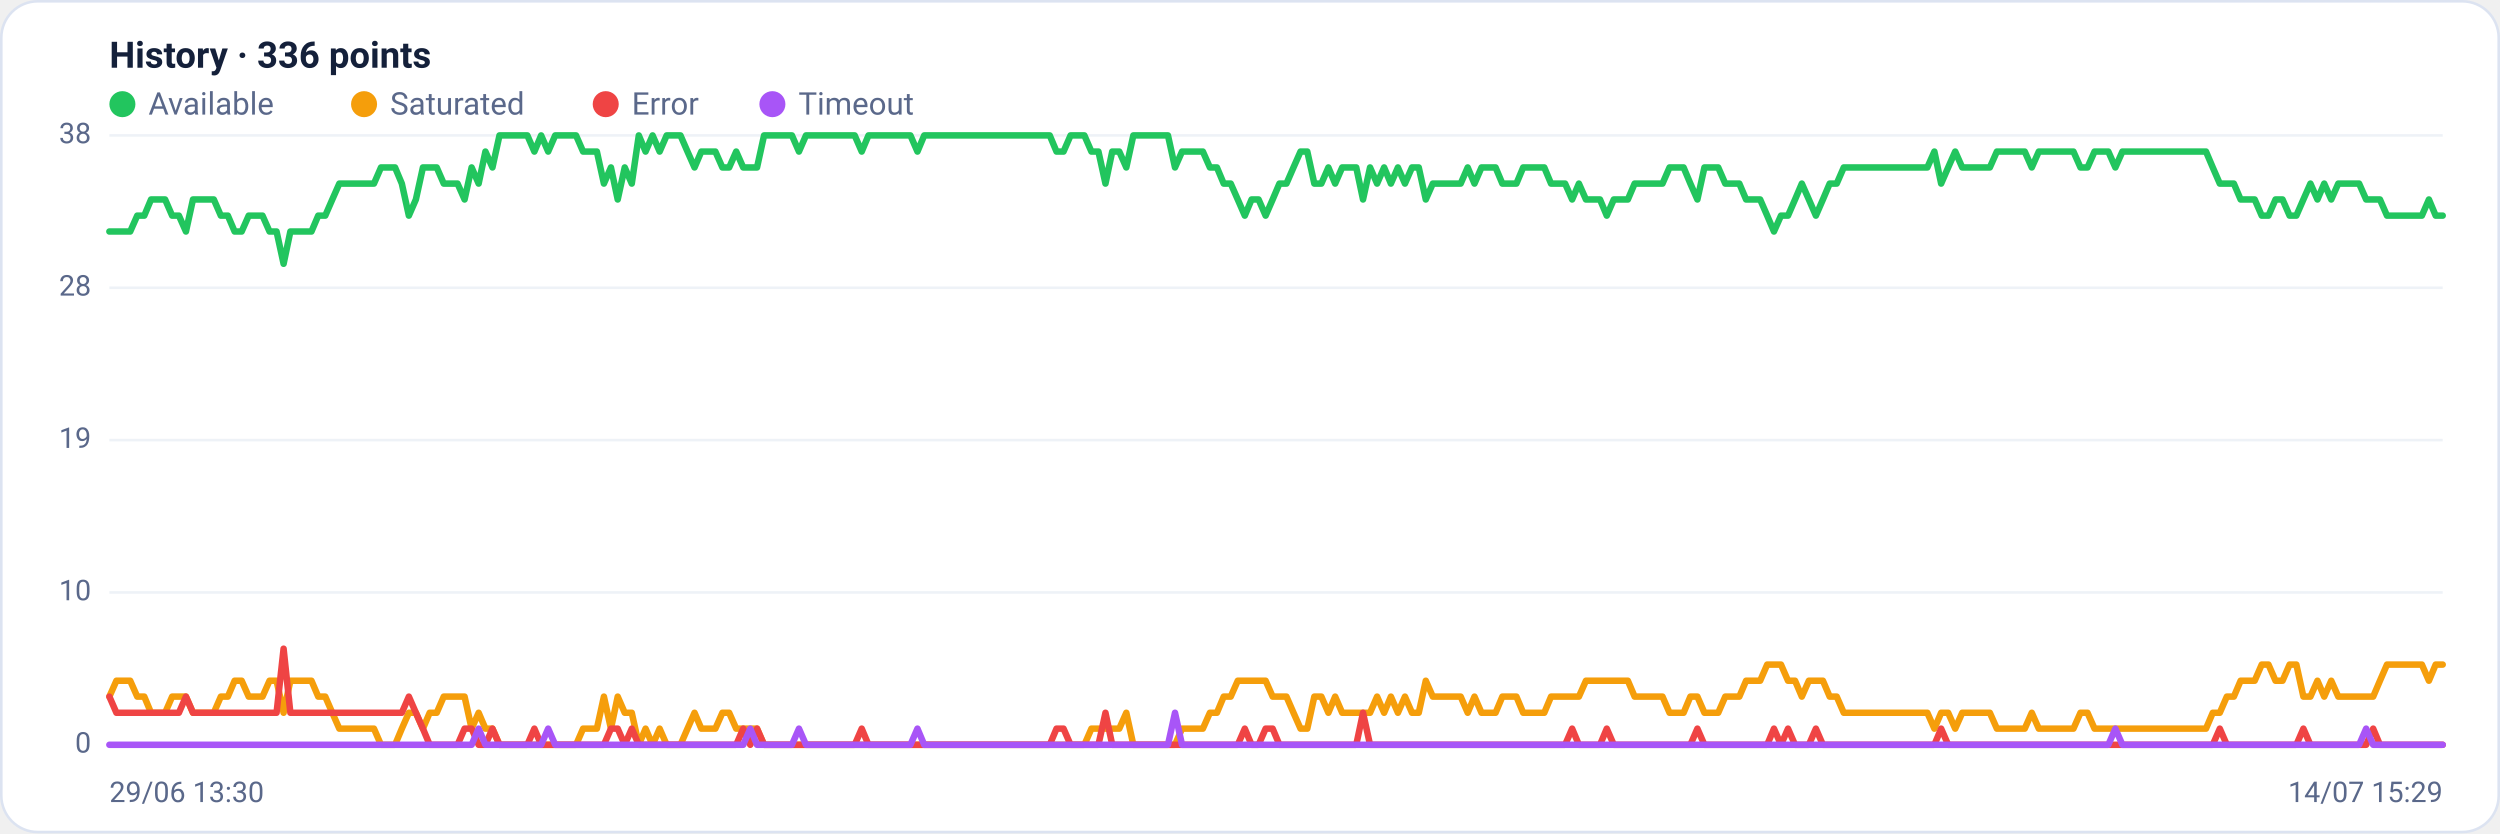
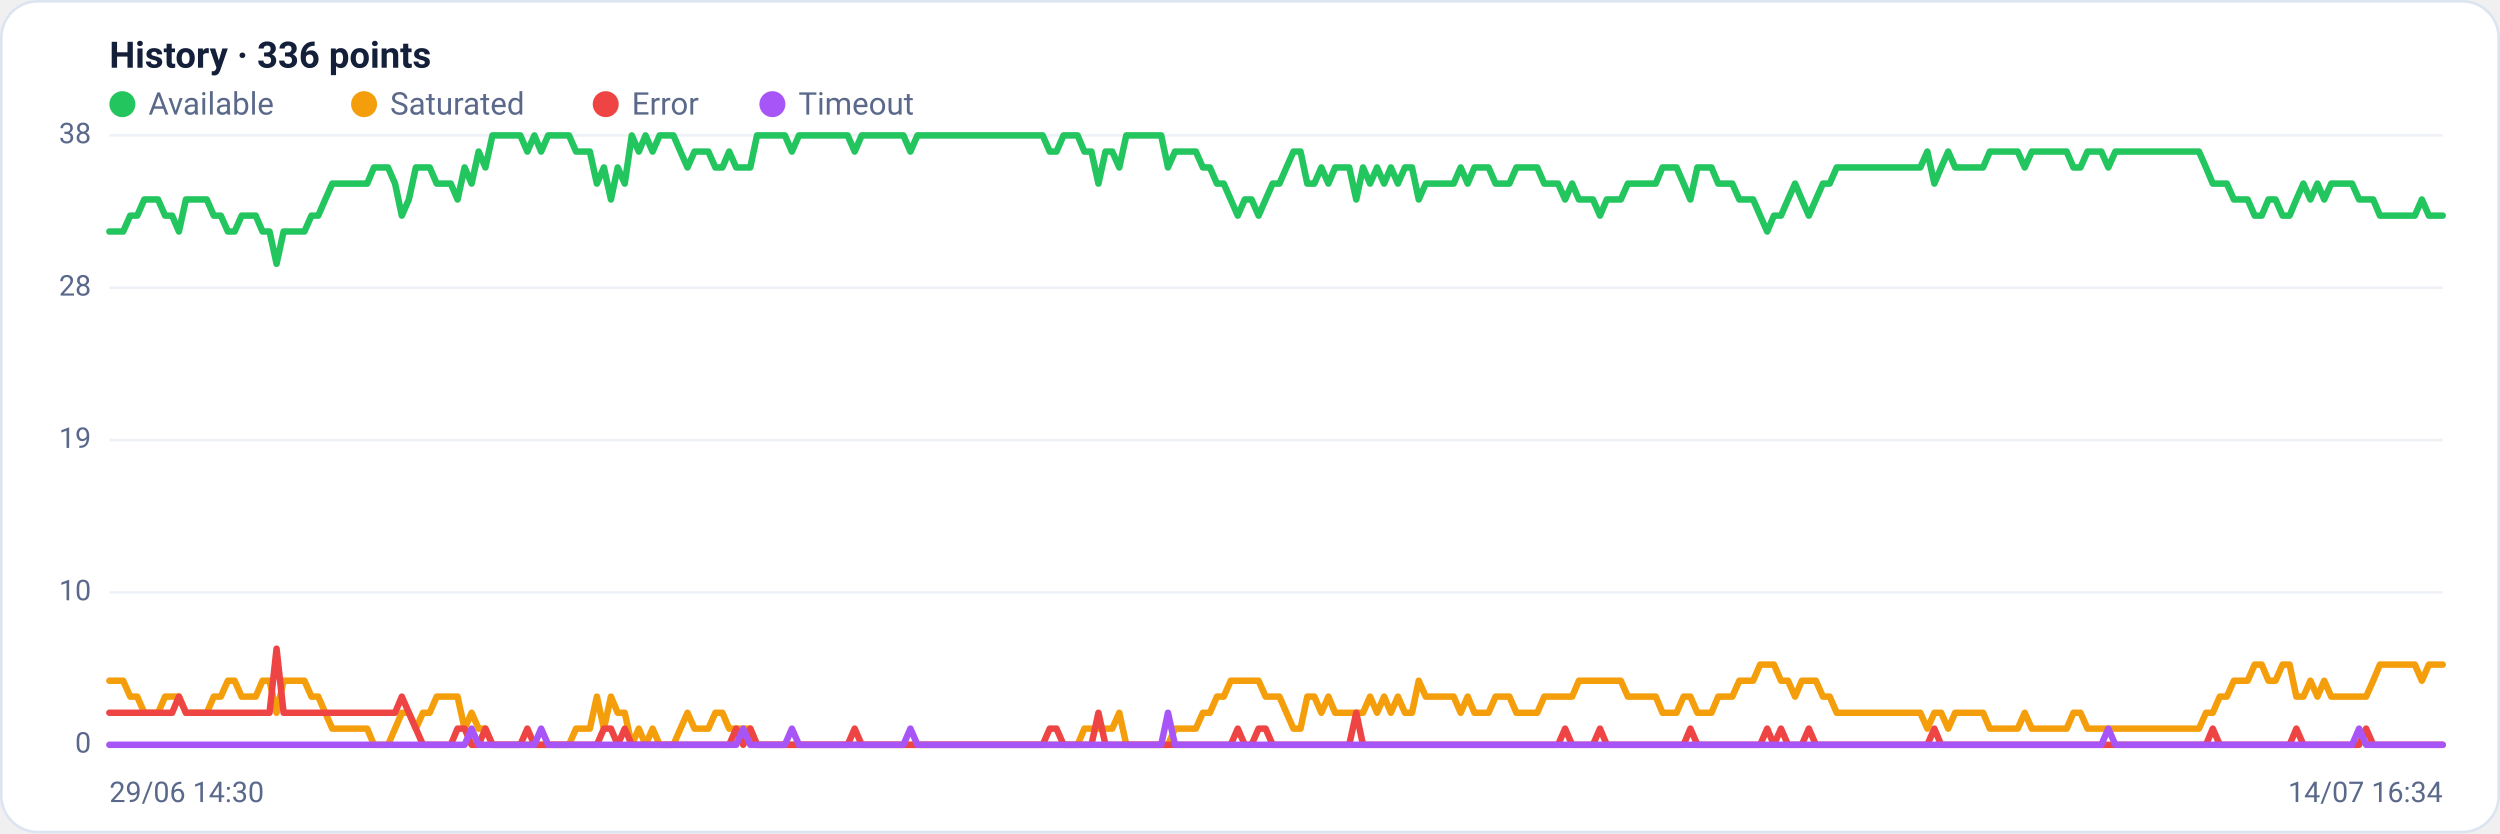
<svg xmlns="http://www.w3.org/2000/svg" viewBox="0 0 960 320" width="960" height="320" font-family="Segoe UI, system-ui, -apple-system, Roboto, Helvetica, Arial, sans-serif" role="img" aria-label="Availability history per region">
  <rect x="0.5" y="0.5" width="959" height="319" rx="14" fill="#ffffff" stroke="#dce3f1" />
  <text x="42" y="26" font-size="14" font-weight="600" fill="#14203a">History · 336 points</text>
  <circle cx="47" cy="40" r="5" fill="#22c55e" />
  <text x="57" y="44" font-size="12" fill="#5a688a">Available</text>
  <circle cx="139.8" cy="40" r="5" fill="#f59e0b" />
  <text x="149.8" y="44" font-size="12" fill="#5a688a">Saturated</text>
  <circle cx="232.6" cy="40" r="5" fill="#ef4444" />
  <text x="242.6" y="44" font-size="12" fill="#5a688a">Error</text>
  <circle cx="296.6" cy="40" r="5" fill="#a855f7" />
  <text x="306.6" y="44" font-size="12" fill="#5a688a">Timeout</text>
  <line x1="42" y1="286.0" x2="938" y2="286.0" stroke="#eef2f7" stroke-width="1" />
  <text x="35" y="289.0" text-anchor="end" font-size="11" fill="#5a688a">0</text>
  <line x1="42" y1="227.5" x2="938" y2="227.5" stroke="#eef2f7" stroke-width="1" />
  <text x="35" y="230.5" text-anchor="end" font-size="11" fill="#5a688a">10</text>
  <line x1="42" y1="169.0" x2="938" y2="169.0" stroke="#eef2f7" stroke-width="1" />
  <text x="35" y="172.0" text-anchor="end" font-size="11" fill="#5a688a">19</text>
  <line x1="42" y1="110.5" x2="938" y2="110.5" stroke="#eef2f7" stroke-width="1" />
  <text x="35" y="113.5" text-anchor="end" font-size="11" fill="#5a688a">28</text>
  <line x1="42" y1="52.0" x2="938" y2="52.0" stroke="#eef2f7" stroke-width="1" />
  <text x="35" y="55.0" text-anchor="end" font-size="11" fill="#5a688a">38</text>
-   <polyline fill="none" stroke="#22c55e" stroke-width="2.5" stroke-linejoin="round" stroke-linecap="round" points="42.0,88.9 44.7,88.9 47.3,88.9 50.0,88.9 52.7,82.8 55.4,82.8 58.0,76.6 60.7,76.6 63.4,76.6 66.1,82.8 68.7,82.8 71.4,88.9 74.1,76.6 76.8,76.6 79.4,76.6 82.1,76.6 84.8,82.8 87.5,82.8 90.1,88.9 92.8,88.9 95.5,82.8 98.2,82.8 100.8,82.8 103.5,88.9 106.2,88.9 108.9,101.3 111.5,88.9 114.2,88.9 116.9,88.9 119.6,88.9 122.2,82.8 124.9,82.8 127.6,76.6 130.3,70.5 132.9,70.5 135.6,70.5 138.3,70.5 141.0,70.5 143.6,70.5 146.3,64.3 149.0,64.3 151.7,64.3 154.3,70.5 157.0,82.8 159.7,76.6 162.4,64.3 165.0,64.3 167.7,64.3 170.4,70.5 173.1,70.5 175.7,70.5 178.4,76.6 181.1,64.3 183.8,70.5 186.4,58.2 189.1,64.3 191.8,52.0 194.5,52.0 197.1,52.0 199.8,52.0 202.5,52.0 205.2,58.2 207.8,52.0 210.5,58.2 213.2,52.0 215.9,52.0 218.5,52.0 221.2,52.0 223.9,58.2 226.5,58.2 229.2,58.2 231.9,70.5 234.6,64.3 237.2,76.6 239.9,64.3 242.6,70.5 245.3,52.0 247.9,58.2 250.6,52.0 253.3,58.2 256.0,52.0 258.6,52.0 261.3,52.0 264.0,58.2 266.7,64.3 269.3,58.2 272.0,58.2 274.7,58.2 277.4,64.3 280.0,64.3 282.7,58.2 285.4,64.3 288.1,64.3 290.7,64.3 293.4,52.0 296.1,52.0 298.8,52.0 301.4,52.0 304.1,52.0 306.8,58.2 309.5,52.0 312.1,52.0 314.8,52.0 317.5,52.0 320.2,52.0 322.8,52.0 325.5,52.0 328.2,52.0 330.9,58.2 333.5,52.0 336.2,52.0 338.9,52.0 341.6,52.0 344.2,52.0 346.9,52.0 349.6,52.0 352.3,58.2 354.9,52.0 357.6,52.0 360.3,52.0 363.0,52.0 365.6,52.0 368.3,52.0 371.0,52.0 373.7,52.0 376.3,52.0 379.0,52.0 381.7,52.0 384.4,52.0 387.0,52.0 389.7,52.0 392.4,52.0 395.1,52.0 397.7,52.0 400.4,52.0 403.1,52.0 405.7,58.2 408.4,58.2 411.1,52.0 413.8,52.0 416.4,52.0 419.1,58.2 421.8,58.2 424.5,70.5 427.1,58.2 429.8,58.2 432.5,64.3 435.2,52.0 437.8,52.0 440.5,52.0 443.2,52.0 445.9,52.0 448.5,52.0 451.2,64.3 453.9,58.2 456.6,58.2 459.2,58.2 461.9,58.2 464.6,64.3 467.3,64.3 469.9,70.5 472.6,70.5 475.3,76.6 478.0,82.8 480.6,76.6 483.3,76.6 486.0,82.8 488.7,76.6 491.3,70.5 494.0,70.5 496.7,64.3 499.4,58.2 502.0,58.2 504.7,70.5 507.4,70.5 510.1,64.3 512.7,70.5 515.4,64.3 518.1,64.3 520.8,64.3 523.4,76.6 526.1,64.3 528.8,70.5 531.5,64.3 534.1,70.5 536.8,64.3 539.5,70.5 542.2,64.3 544.8,64.3 547.5,76.6 550.2,70.5 552.9,70.5 555.5,70.5 558.2,70.5 560.9,70.5 563.6,64.3 566.2,70.5 568.9,64.3 571.6,64.3 574.3,64.3 576.9,70.5 579.6,70.5 582.3,70.5 584.9,64.3 587.6,64.3 590.3,64.3 593.0,64.3 595.6,70.5 598.3,70.5 601.0,70.5 603.7,76.6 606.3,70.5 609.0,76.6 611.7,76.6 614.4,76.6 617.0,82.8 619.7,76.6 622.4,76.6 625.1,76.6 627.7,70.5 630.4,70.5 633.1,70.5 635.8,70.5 638.4,70.5 641.1,64.3 643.8,64.3 646.5,64.3 649.1,70.5 651.8,76.6 654.5,64.3 657.2,64.3 659.8,64.3 662.5,70.5 665.2,70.5 667.9,70.5 670.5,76.6 673.2,76.6 675.9,76.6 678.6,82.8 681.2,88.9 683.9,82.8 686.6,82.8 689.3,76.6 691.9,70.5 694.6,76.6 697.3,82.8 700.0,76.6 702.6,70.5 705.3,70.5 708.0,64.3 710.7,64.3 713.3,64.3 716.0,64.3 718.7,64.3 721.4,64.3 724.0,64.3 726.7,64.3 729.4,64.3 732.1,64.3 734.7,64.3 737.4,64.3 740.1,64.3 742.8,58.2 745.4,70.5 748.1,64.3 750.8,58.2 753.5,64.3 756.1,64.3 758.8,64.3 761.5,64.3 764.1,64.3 766.8,58.2 769.5,58.2 772.2,58.2 774.8,58.2 777.5,58.2 780.2,64.3 782.9,58.2 785.5,58.2 788.2,58.2 790.9,58.2 793.6,58.2 796.2,58.2 798.9,64.3 801.6,64.3 804.3,58.2 806.9,58.2 809.6,58.2 812.3,64.3 815.0,58.2 817.6,58.2 820.3,58.2 823.0,58.2 825.7,58.2 828.3,58.2 831.0,58.2 833.7,58.2 836.4,58.2 839.0,58.2 841.7,58.2 844.4,58.2 847.1,58.2 849.7,64.3 852.4,70.5 855.1,70.5 857.8,70.5 860.4,76.6 863.1,76.6 865.8,76.6 868.5,82.8 871.1,82.8 873.8,76.6 876.5,76.6 879.2,82.8 881.8,82.8 884.5,76.6 887.2,70.5 889.9,76.6 892.5,70.5 895.2,76.6 897.9,70.5 900.6,70.5 903.2,70.5 905.9,70.5 908.6,76.6 911.3,76.6 913.9,76.6 916.6,82.8 919.3,82.8 922.0,82.8 924.6,82.8 927.3,82.8 930.0,82.8 932.7,76.6 935.3,82.8 938.0,82.8" />
-   <polyline fill="none" stroke="#f59e0b" stroke-width="2.5" stroke-linejoin="round" stroke-linecap="round" points="42.0,267.5 44.7,261.4 47.3,261.4 50.0,261.4 52.7,267.5 55.4,267.5 58.0,273.7 60.7,273.7 63.4,273.7 66.1,267.5 68.7,267.5 71.4,267.5 74.1,273.7 76.8,273.7 79.4,273.7 82.1,273.7 84.8,267.5 87.5,267.5 90.1,261.4 92.8,261.4 95.5,267.5 98.2,267.5 100.8,267.5 103.5,261.4 106.2,261.4 108.9,273.7 111.5,261.4 114.2,261.4 116.9,261.4 119.6,261.4 122.2,267.5 124.9,267.5 127.6,273.7 130.3,279.8 132.9,279.8 135.6,279.8 138.3,279.8 141.0,279.8 143.6,279.8 146.3,286.0 149.0,286.0 151.7,286.0 154.3,279.8 157.0,273.7 159.7,273.7 162.4,279.8 165.0,273.7 167.7,273.7 170.4,267.5 173.1,267.5 175.7,267.5 178.4,267.5 181.1,279.8 183.8,273.7 186.4,279.8 189.1,279.8 191.8,286.0 194.5,286.0 197.1,286.0 199.8,286.0 202.5,286.0 205.2,286.0 207.8,286.0 210.5,286.0 213.2,286.0 215.9,286.0 218.5,286.0 221.2,286.0 223.9,279.8 226.5,279.8 229.2,279.8 231.9,267.5 234.6,279.8 237.2,267.5 239.9,273.7 242.6,273.7 245.3,286.0 247.9,279.8 250.6,286.0 253.3,279.8 256.0,286.0 258.6,286.0 261.3,286.0 264.0,279.8 266.7,273.7 269.3,279.8 272.0,279.8 274.7,279.8 277.4,273.7 280.0,273.7 282.7,279.8 285.4,279.8 288.1,279.8 290.7,279.8 293.4,286.0 296.1,286.0 298.8,286.0 301.4,286.0 304.1,286.0 306.8,286.0 309.5,286.0 312.1,286.0 314.8,286.0 317.5,286.0 320.2,286.0 322.8,286.0 325.5,286.0 328.2,286.0 330.9,286.0 333.5,286.0 336.2,286.0 338.9,286.0 341.6,286.0 344.2,286.0 346.9,286.0 349.6,286.0 352.3,286.0 354.9,286.0 357.6,286.0 360.3,286.0 363.0,286.0 365.6,286.0 368.3,286.0 371.0,286.0 373.7,286.0 376.3,286.0 379.0,286.0 381.7,286.0 384.4,286.0 387.0,286.0 389.7,286.0 392.4,286.0 395.1,286.0 397.7,286.0 400.4,286.0 403.1,286.0 405.7,286.0 408.4,286.0 411.1,286.0 413.8,286.0 416.4,286.0 419.1,279.8 421.8,279.8 424.5,279.8 427.1,279.8 429.8,279.8 432.5,273.7 435.2,286.0 437.8,286.0 440.5,286.0 443.2,286.0 445.9,286.0 448.5,286.0 451.2,286.0 453.9,279.8 456.6,279.8 459.2,279.8 461.9,279.8 464.6,273.7 467.3,273.7 469.9,267.5 472.6,267.5 475.3,261.4 478.0,261.4 480.6,261.4 483.3,261.4 486.0,261.4 488.7,267.5 491.3,267.5 494.0,267.5 496.7,273.7 499.4,279.8 502.0,279.8 504.7,267.5 507.4,267.5 510.1,273.7 512.7,267.5 515.4,273.7 518.1,273.7 520.8,273.7 523.4,273.7 526.1,273.7 528.8,267.5 531.5,273.7 534.1,267.5 536.8,273.7 539.5,267.5 542.2,273.7 544.8,273.7 547.5,261.4 550.2,267.5 552.9,267.5 555.5,267.5 558.2,267.5 560.9,267.5 563.6,273.7 566.2,267.5 568.9,273.7 571.6,273.7 574.3,273.7 576.9,267.5 579.6,267.5 582.3,267.5 584.9,273.7 587.6,273.7 590.3,273.7 593.0,273.7 595.6,267.5 598.3,267.5 601.0,267.5 603.7,267.5 606.3,267.5 609.0,261.4 611.7,261.4 614.4,261.4 617.0,261.4 619.7,261.4 622.4,261.4 625.1,261.4 627.7,267.5 630.4,267.5 633.1,267.5 635.8,267.5 638.4,267.5 641.1,273.7 643.8,273.7 646.5,273.7 649.1,267.5 651.8,267.5 654.5,273.7 657.2,273.7 659.8,273.7 662.5,267.5 665.2,267.5 667.9,267.5 670.5,261.4 673.2,261.4 675.9,261.4 678.6,255.2 681.2,255.2 683.9,255.2 686.6,261.4 689.3,261.4 691.9,267.5 694.6,261.4 697.3,261.4 700.0,261.4 702.6,267.5 705.3,267.5 708.0,273.7 710.7,273.7 713.3,273.7 716.0,273.7 718.7,273.7 721.4,273.7 724.0,273.7 726.7,273.7 729.4,273.7 732.1,273.7 734.7,273.7 737.4,273.7 740.1,273.7 742.8,279.8 745.4,273.7 748.1,273.7 750.8,279.8 753.5,273.7 756.1,273.7 758.8,273.7 761.5,273.7 764.1,273.7 766.8,279.8 769.5,279.8 772.2,279.8 774.8,279.8 777.5,279.8 780.2,273.7 782.9,279.8 785.5,279.8 788.2,279.8 790.9,279.8 793.6,279.8 796.2,279.8 798.9,273.7 801.6,273.7 804.3,279.8 806.9,279.8 809.6,279.8 812.3,279.8 815.0,279.8 817.6,279.8 820.3,279.8 823.0,279.8 825.7,279.8 828.3,279.8 831.0,279.8 833.7,279.8 836.4,279.8 839.0,279.8 841.7,279.8 844.4,279.8 847.1,279.8 849.7,273.7 852.4,273.7 855.1,267.5 857.8,267.5 860.4,261.4 863.1,261.4 865.8,261.4 868.5,255.2 871.1,255.2 873.8,261.4 876.5,261.4 879.2,255.2 881.8,255.2 884.5,267.5 887.2,267.5 889.9,261.4 892.5,267.5 895.2,261.4 897.9,267.5 900.6,267.5 903.2,267.5 905.9,267.5 908.6,267.5 911.3,267.5 913.9,261.4 916.6,255.2 919.3,255.2 922.0,255.2 924.6,255.2 927.3,255.2 930.0,255.2 932.7,261.4 935.3,255.2 938.0,255.2" />
-   <polyline fill="none" stroke="#ef4444" stroke-width="2.5" stroke-linejoin="round" stroke-linecap="round" points="42.0,267.5 44.7,273.7 47.3,273.7 50.0,273.7 52.7,273.7 55.4,273.7 58.0,273.7 60.7,273.7 63.4,273.7 66.1,273.7 68.7,273.7 71.4,267.5 74.1,273.7 76.8,273.7 79.4,273.7 82.1,273.7 84.8,273.7 87.5,273.7 90.1,273.7 92.8,273.7 95.5,273.7 98.2,273.7 100.8,273.7 103.5,273.7 106.2,273.7 108.9,249.1 111.5,273.7 114.2,273.7 116.9,273.7 119.6,273.7 122.2,273.7 124.9,273.7 127.6,273.7 130.3,273.7 132.9,273.7 135.6,273.7 138.3,273.7 141.0,273.7 143.6,273.7 146.3,273.7 149.0,273.7 151.7,273.7 154.3,273.7 157.0,267.5 159.7,273.7 162.4,279.8 165.0,286.0 167.7,286.0 170.4,286.0 173.1,286.0 175.7,286.0 178.4,279.8 181.1,279.8 183.8,286.0 186.4,286.0 189.1,279.8 191.8,286.0 194.5,286.0 197.1,286.0 199.8,286.0 202.5,286.0 205.2,279.8 207.8,286.0 210.5,286.0 213.2,286.0 215.9,286.0 218.5,286.0 221.2,286.0 223.9,286.0 226.5,286.0 229.2,286.0 231.9,286.0 234.6,279.8 237.2,279.8 239.9,286.0 242.6,279.8 245.3,286.0 247.9,286.0 250.6,286.0 253.3,286.0 256.0,286.0 258.6,286.0 261.3,286.0 264.0,286.0 266.7,286.0 269.3,286.0 272.0,286.0 274.7,286.0 277.4,286.0 280.0,286.0 282.7,286.0 285.4,279.8 288.1,286.0 290.7,279.8 293.4,286.0 296.1,286.0 298.8,286.0 301.4,286.0 304.1,286.0 306.8,286.0 309.5,286.0 312.1,286.0 314.8,286.0 317.5,286.0 320.2,286.0 322.8,286.0 325.5,286.0 328.2,286.0 330.9,279.8 333.5,286.0 336.2,286.0 338.9,286.0 341.6,286.0 344.2,286.0 346.9,286.0 349.6,286.0 352.3,286.0 354.9,286.0 357.6,286.0 360.3,286.0 363.0,286.0 365.6,286.0 368.3,286.0 371.0,286.0 373.7,286.0 376.3,286.0 379.0,286.0 381.7,286.0 384.4,286.0 387.0,286.0 389.7,286.0 392.4,286.0 395.1,286.0 397.7,286.0 400.4,286.0 403.1,286.0 405.7,279.8 408.4,279.8 411.1,286.0 413.8,286.0 416.4,286.0 419.1,286.0 421.8,286.0 424.5,273.7 427.1,286.0 429.8,286.0 432.5,286.0 435.2,286.0 437.8,286.0 440.5,286.0 443.2,286.0 445.9,286.0 448.5,286.0 451.2,286.0 453.9,286.0 456.6,286.0 459.2,286.0 461.9,286.0 464.6,286.0 467.3,286.0 469.9,286.0 472.6,286.0 475.3,286.0 478.0,279.8 480.6,286.0 483.3,286.0 486.0,279.8 488.7,279.8 491.3,286.0 494.0,286.0 496.7,286.0 499.4,286.0 502.0,286.0 504.7,286.0 507.4,286.0 510.1,286.0 512.7,286.0 515.4,286.0 518.1,286.0 520.8,286.0 523.4,273.7 526.1,286.0 528.8,286.0 531.5,286.0 534.1,286.0 536.8,286.0 539.5,286.0 542.2,286.0 544.8,286.0 547.5,286.0 550.2,286.0 552.9,286.0 555.5,286.0 558.2,286.0 560.9,286.0 563.6,286.0 566.2,286.0 568.9,286.0 571.6,286.0 574.3,286.0 576.9,286.0 579.6,286.0 582.3,286.0 584.9,286.0 587.6,286.0 590.3,286.0 593.0,286.0 595.6,286.0 598.3,286.0 601.0,286.0 603.7,279.8 606.3,286.0 609.0,286.0 611.7,286.0 614.4,286.0 617.0,279.8 619.7,286.0 622.4,286.0 625.1,286.0 627.7,286.0 630.4,286.0 633.1,286.0 635.8,286.0 638.4,286.0 641.1,286.0 643.8,286.0 646.5,286.0 649.1,286.0 651.8,279.8 654.5,286.0 657.2,286.0 659.8,286.0 662.5,286.0 665.2,286.0 667.9,286.0 670.5,286.0 673.2,286.0 675.9,286.0 678.6,286.0 681.2,279.8 683.9,286.0 686.6,279.8 689.3,286.0 691.9,286.0 694.6,286.0 697.3,279.8 700.0,286.0 702.6,286.0 705.3,286.0 708.0,286.0 710.7,286.0 713.3,286.0 716.0,286.0 718.7,286.0 721.4,286.0 724.0,286.0 726.7,286.0 729.4,286.0 732.1,286.0 734.7,286.0 737.4,286.0 740.1,286.0 742.8,286.0 745.4,279.8 748.1,286.0 750.8,286.0 753.5,286.0 756.1,286.0 758.8,286.0 761.5,286.0 764.1,286.0 766.8,286.0 769.5,286.0 772.2,286.0 774.8,286.0 777.5,286.0 780.2,286.0 782.9,286.0 785.5,286.0 788.2,286.0 790.9,286.0 793.6,286.0 796.2,286.0 798.9,286.0 801.6,286.0 804.3,286.0 806.9,286.0 809.6,286.0 812.3,286.0 815.0,286.0 817.6,286.0 820.3,286.0 823.0,286.0 825.7,286.0 828.3,286.0 831.0,286.0 833.7,286.0 836.4,286.0 839.0,286.0 841.7,286.0 844.4,286.0 847.1,286.0 849.7,286.0 852.4,279.8 855.1,286.0 857.8,286.0 860.4,286.0 863.1,286.0 865.8,286.0 868.5,286.0 871.1,286.0 873.8,286.0 876.5,286.0 879.2,286.0 881.8,286.0 884.5,279.8 887.2,286.0 889.9,286.0 892.5,286.0 895.2,286.0 897.9,286.0 900.6,286.0 903.2,286.0 905.9,286.0 908.6,286.0 911.3,279.8 913.9,286.0 916.6,286.0 919.3,286.0 922.0,286.0 924.6,286.0 927.3,286.0 930.0,286.0 932.7,286.0 935.3,286.0 938.0,286.0" />
-   <polyline fill="none" stroke="#a855f7" stroke-width="2.5" stroke-linejoin="round" stroke-linecap="round" points="42.0,286.0 44.7,286.0 47.3,286.0 50.0,286.0 52.7,286.0 55.4,286.0 58.0,286.0 60.7,286.0 63.4,286.0 66.1,286.0 68.7,286.0 71.4,286.0 74.1,286.0 76.8,286.0 79.4,286.0 82.1,286.0 84.8,286.0 87.5,286.0 90.1,286.0 92.8,286.0 95.5,286.0 98.2,286.0 100.8,286.0 103.5,286.0 106.2,286.0 108.9,286.0 111.5,286.0 114.2,286.0 116.9,286.0 119.6,286.0 122.2,286.0 124.9,286.0 127.6,286.0 130.3,286.0 132.9,286.0 135.6,286.0 138.3,286.0 141.0,286.0 143.6,286.0 146.3,286.0 149.0,286.0 151.7,286.0 154.3,286.0 157.0,286.0 159.7,286.0 162.4,286.0 165.0,286.0 167.7,286.0 170.4,286.0 173.1,286.0 175.7,286.0 178.4,286.0 181.1,286.0 183.8,279.8 186.4,286.0 189.1,286.0 191.8,286.0 194.5,286.0 197.1,286.0 199.8,286.0 202.5,286.0 205.2,286.0 207.8,286.0 210.5,279.8 213.2,286.0 215.9,286.0 218.5,286.0 221.2,286.0 223.9,286.0 226.5,286.0 229.2,286.0 231.9,286.0 234.6,286.0 237.2,286.0 239.9,286.0 242.6,286.0 245.3,286.0 247.9,286.0 250.6,286.0 253.3,286.0 256.0,286.0 258.6,286.0 261.3,286.0 264.0,286.0 266.7,286.0 269.3,286.0 272.0,286.0 274.7,286.0 277.4,286.0 280.0,286.0 282.7,286.0 285.4,286.0 288.1,279.8 290.7,286.0 293.4,286.0 296.1,286.0 298.8,286.0 301.4,286.0 304.1,286.0 306.8,279.8 309.5,286.0 312.1,286.0 314.8,286.0 317.5,286.0 320.2,286.0 322.8,286.0 325.5,286.0 328.2,286.0 330.9,286.0 333.5,286.0 336.2,286.0 338.9,286.0 341.6,286.0 344.2,286.0 346.9,286.0 349.6,286.0 352.3,279.8 354.9,286.0 357.6,286.0 360.3,286.0 363.0,286.0 365.6,286.0 368.3,286.0 371.0,286.0 373.7,286.0 376.3,286.0 379.0,286.0 381.7,286.0 384.4,286.0 387.0,286.0 389.7,286.0 392.4,286.0 395.1,286.0 397.7,286.0 400.4,286.0 403.1,286.0 405.7,286.0 408.4,286.0 411.1,286.0 413.8,286.0 416.4,286.0 419.1,286.0 421.8,286.0 424.5,286.0 427.1,286.0 429.8,286.0 432.5,286.0 435.2,286.0 437.8,286.0 440.5,286.0 443.2,286.0 445.9,286.0 448.5,286.0 451.2,273.7 453.9,286.0 456.6,286.0 459.2,286.0 461.9,286.0 464.6,286.0 467.3,286.0 469.9,286.0 472.6,286.0 475.3,286.0 478.0,286.0 480.6,286.0 483.3,286.0 486.0,286.0 488.7,286.0 491.3,286.0 494.0,286.0 496.7,286.0 499.4,286.0 502.0,286.0 504.7,286.0 507.4,286.0 510.1,286.0 512.7,286.0 515.4,286.0 518.1,286.0 520.8,286.0 523.4,286.0 526.1,286.0 528.8,286.0 531.5,286.0 534.1,286.0 536.8,286.0 539.5,286.0 542.2,286.0 544.8,286.0 547.5,286.0 550.2,286.0 552.9,286.0 555.5,286.0 558.2,286.0 560.9,286.0 563.6,286.0 566.2,286.0 568.9,286.0 571.6,286.0 574.3,286.0 576.9,286.0 579.6,286.0 582.3,286.0 584.9,286.0 587.6,286.0 590.3,286.0 593.0,286.0 595.6,286.0 598.3,286.0 601.0,286.0 603.7,286.0 606.3,286.0 609.0,286.0 611.7,286.0 614.4,286.0 617.0,286.0 619.7,286.0 622.4,286.0 625.1,286.0 627.7,286.0 630.4,286.0 633.1,286.0 635.8,286.0 638.4,286.0 641.1,286.0 643.8,286.0 646.5,286.0 649.1,286.0 651.8,286.0 654.5,286.0 657.2,286.0 659.8,286.0 662.5,286.0 665.2,286.0 667.9,286.0 670.5,286.0 673.2,286.0 675.9,286.0 678.6,286.0 681.2,286.0 683.9,286.0 686.6,286.0 689.3,286.0 691.9,286.0 694.6,286.0 697.3,286.0 700.0,286.0 702.6,286.0 705.3,286.0 708.0,286.0 710.7,286.0 713.3,286.0 716.0,286.0 718.7,286.0 721.4,286.0 724.0,286.0 726.7,286.0 729.4,286.0 732.1,286.0 734.7,286.0 737.4,286.0 740.1,286.0 742.8,286.0 745.4,286.0 748.1,286.0 750.8,286.0 753.5,286.0 756.1,286.0 758.8,286.0 761.5,286.0 764.1,286.0 766.8,286.0 769.5,286.0 772.2,286.0 774.8,286.0 777.5,286.0 780.2,286.0 782.9,286.0 785.5,286.0 788.2,286.0 790.9,286.0 793.6,286.0 796.2,286.0 798.9,286.0 801.6,286.0 804.3,286.0 806.9,286.0 809.6,286.0 812.3,279.8 815.0,286.0 817.6,286.0 820.3,286.0 823.0,286.0 825.7,286.0 828.3,286.0 831.0,286.0 833.7,286.0 836.4,286.0 839.0,286.0 841.7,286.0 844.4,286.0 847.1,286.0 849.7,286.0 852.4,286.0 855.1,286.0 857.8,286.0 860.4,286.0 863.1,286.0 865.8,286.0 868.5,286.0 871.1,286.0 873.8,286.0 876.5,286.0 879.2,286.0 881.8,286.0 884.5,286.0 887.2,286.0 889.9,286.0 892.5,286.0 895.2,286.0 897.9,286.0 900.6,286.0 903.2,286.0 905.9,286.0 908.6,279.8 911.3,286.0 913.9,286.0 916.6,286.0 919.3,286.0 922.0,286.0 924.6,286.0 927.3,286.0 930.0,286.0 932.7,286.0 935.3,286.0 938.0,286.0" />
-   <text x="42" y="308" font-size="11" fill="#5a688a">29/06 13:30</text>
-   <text x="938" y="308" text-anchor="end" font-size="11" fill="#5a688a">14/07 15:29</text>
+   <polyline fill="none" stroke="#22c55e" stroke-width="2.5" stroke-linejoin="round" stroke-linecap="round" points="42.0,88.9 44.7,88.9 47.3,88.9 50.0,82.8 52.7,82.8 55.4,76.6 58.0,76.6 60.7,76.6 63.4,82.8 66.1,82.8 68.7,88.9 71.4,76.6 74.1,76.6 76.8,76.6 79.4,76.6 82.1,82.8 84.8,82.8 87.5,88.9 90.1,88.9 92.8,82.8 95.5,82.8 98.2,82.8 100.8,88.9 103.5,88.9 106.2,101.3 108.9,88.9 111.5,88.9 114.2,88.9 116.9,88.9 119.6,82.8 122.2,82.8 124.9,76.6 127.6,70.5 130.3,70.5 132.9,70.5 135.6,70.5 138.3,70.5 141.0,70.5 143.6,64.3 146.3,64.3 149.0,64.3 151.7,70.5 154.3,82.8 157.0,76.6 159.7,64.3 162.4,64.3 165.0,64.3 167.7,70.5 170.4,70.5 173.1,70.5 175.7,76.6 178.4,64.3 181.1,70.5 183.8,58.2 186.4,64.3 189.1,52.0 191.8,52.0 194.5,52.0 197.1,52.0 199.8,52.0 202.5,58.2 205.2,52.0 207.8,58.2 210.5,52.0 213.2,52.0 215.9,52.0 218.5,52.0 221.2,58.2 223.9,58.2 226.5,58.2 229.2,70.5 231.9,64.3 234.6,76.6 237.2,64.3 239.9,70.5 242.6,52.0 245.3,58.2 247.9,52.0 250.6,58.2 253.3,52.0 256.0,52.0 258.6,52.0 261.3,58.2 264.0,64.3 266.7,58.2 269.3,58.2 272.0,58.2 274.7,64.3 277.4,64.3 280.0,58.2 282.7,64.3 285.4,64.3 288.1,64.3 290.7,52.0 293.4,52.0 296.1,52.0 298.8,52.0 301.4,52.0 304.1,58.2 306.8,52.0 309.5,52.0 312.1,52.0 314.8,52.0 317.5,52.0 320.2,52.0 322.8,52.0 325.5,52.0 328.2,58.2 330.9,52.0 333.5,52.0 336.2,52.0 338.9,52.0 341.6,52.0 344.2,52.0 346.9,52.0 349.6,58.2 352.3,52.0 354.9,52.0 357.6,52.0 360.3,52.0 363.0,52.0 365.6,52.0 368.3,52.0 371.0,52.0 373.7,52.0 376.3,52.0 379.0,52.0 381.7,52.0 384.4,52.0 387.0,52.0 389.7,52.0 392.4,52.0 395.1,52.0 397.7,52.0 400.4,52.0 403.1,58.2 405.7,58.2 408.4,52.0 411.1,52.0 413.8,52.0 416.4,58.2 419.1,58.2 421.8,70.5 424.5,58.2 427.1,58.2 429.8,64.3 432.5,52.0 435.2,52.0 437.8,52.0 440.5,52.0 443.2,52.0 445.9,52.0 448.5,64.3 451.2,58.2 453.9,58.2 456.6,58.2 459.2,58.2 461.9,64.3 464.6,64.3 467.3,70.5 469.9,70.5 472.6,76.6 475.3,82.8 478.0,76.6 480.6,76.6 483.3,82.8 486.0,76.6 488.7,70.5 491.3,70.5 494.0,64.3 496.7,58.2 499.4,58.2 502.0,70.5 504.7,70.5 507.4,64.3 510.1,70.5 512.7,64.3 515.4,64.3 518.1,64.3 520.8,76.6 523.4,64.3 526.1,70.5 528.8,64.3 531.5,70.5 534.1,64.3 536.8,70.5 539.5,64.3 542.2,64.3 544.8,76.6 547.5,70.5 550.2,70.5 552.9,70.5 555.5,70.5 558.2,70.5 560.9,64.3 563.6,70.5 566.2,64.3 568.9,64.3 571.6,64.3 574.3,70.5 576.9,70.5 579.6,70.5 582.3,64.3 584.9,64.3 587.6,64.3 590.3,64.3 593.0,70.5 595.6,70.5 598.3,70.5 601.0,76.6 603.7,70.5 606.3,76.6 609.0,76.6 611.7,76.6 614.4,82.8 617.0,76.6 619.7,76.6 622.4,76.6 625.1,70.5 627.7,70.5 630.4,70.5 633.1,70.5 635.8,70.5 638.4,64.3 641.1,64.3 643.8,64.3 646.5,70.5 649.1,76.6 651.8,64.3 654.5,64.3 657.2,64.3 659.8,70.5 662.5,70.5 665.2,70.5 667.9,76.6 670.5,76.6 673.2,76.6 675.9,82.8 678.6,88.9 681.2,82.8 683.9,82.8 686.6,76.6 689.3,70.5 691.9,76.6 694.6,82.8 697.3,76.6 700.0,70.5 702.6,70.5 705.3,64.3 708.0,64.3 710.7,64.3 713.3,64.3 716.0,64.3 718.7,64.3 721.4,64.3 724.0,64.3 726.7,64.3 729.4,64.3 732.1,64.3 734.7,64.3 737.4,64.3 740.1,58.2 742.8,70.5 745.4,64.3 748.1,58.2 750.8,64.3 753.5,64.3 756.1,64.3 758.8,64.3 761.5,64.3 764.1,58.2 766.8,58.2 769.5,58.2 772.2,58.2 774.8,58.2 777.5,64.3 780.2,58.2 782.9,58.2 785.5,58.2 788.2,58.2 790.9,58.2 793.6,58.2 796.2,64.3 798.9,64.3 801.6,58.2 804.3,58.2 806.9,58.2 809.6,64.3 812.3,58.2 815.0,58.2 817.6,58.2 820.3,58.2 823.0,58.2 825.7,58.2 828.3,58.2 831.0,58.2 833.7,58.2 836.4,58.2 839.0,58.2 841.7,58.2 844.4,58.2 847.1,64.3 849.7,70.5 852.4,70.5 855.1,70.5 857.8,76.6 860.4,76.6 863.1,76.6 865.8,82.8 868.5,82.8 871.1,76.6 873.8,76.6 876.5,82.8 879.2,82.8 881.8,76.6 884.5,70.5 887.2,76.6 889.9,70.5 892.5,76.6 895.2,70.5 897.9,70.5 900.6,70.5 903.2,70.5 905.9,76.6 908.6,76.6 911.3,76.6 913.9,82.8 916.6,82.8 919.3,82.8 922.0,82.8 924.6,82.8 927.3,82.8 930.0,76.6 932.7,82.8 935.3,82.8 938.0,82.8" />
+   <polyline fill="none" stroke="#f59e0b" stroke-width="2.5" stroke-linejoin="round" stroke-linecap="round" points="42.0,261.4 44.7,261.4 47.3,261.4 50.0,267.5 52.7,267.5 55.4,273.7 58.0,273.7 60.7,273.7 63.4,267.5 66.1,267.5 68.7,267.5 71.4,273.7 74.1,273.7 76.8,273.7 79.4,273.7 82.1,267.5 84.8,267.5 87.5,261.4 90.1,261.4 92.8,267.5 95.5,267.5 98.2,267.5 100.8,261.4 103.5,261.4 106.2,273.7 108.9,261.4 111.5,261.4 114.2,261.4 116.9,261.4 119.6,267.5 122.2,267.5 124.9,273.7 127.6,279.8 130.3,279.8 132.9,279.8 135.6,279.8 138.3,279.8 141.0,279.8 143.6,286.0 146.3,286.0 149.0,286.0 151.7,279.8 154.3,273.7 157.0,273.7 159.7,279.8 162.4,273.7 165.0,273.7 167.7,267.5 170.4,267.5 173.1,267.5 175.7,267.5 178.4,279.8 181.1,273.7 183.8,279.8 186.4,279.8 189.1,286.0 191.8,286.0 194.5,286.0 197.1,286.0 199.8,286.0 202.5,286.0 205.2,286.0 207.8,286.0 210.5,286.0 213.2,286.0 215.9,286.0 218.5,286.0 221.2,279.8 223.9,279.8 226.5,279.8 229.2,267.5 231.9,279.8 234.6,267.5 237.2,273.7 239.9,273.7 242.6,286.0 245.3,279.8 247.9,286.0 250.6,279.8 253.3,286.0 256.0,286.0 258.6,286.0 261.3,279.8 264.0,273.7 266.7,279.8 269.3,279.8 272.0,279.8 274.7,273.7 277.4,273.7 280.0,279.8 282.7,279.8 285.4,279.8 288.1,279.8 290.7,286.0 293.4,286.0 296.1,286.0 298.8,286.0 301.4,286.0 304.1,286.0 306.8,286.0 309.5,286.0 312.1,286.0 314.8,286.0 317.5,286.0 320.2,286.0 322.8,286.0 325.5,286.0 328.2,286.0 330.9,286.0 333.5,286.0 336.2,286.0 338.9,286.0 341.6,286.0 344.2,286.0 346.9,286.0 349.6,286.0 352.3,286.0 354.9,286.0 357.6,286.0 360.3,286.0 363.0,286.0 365.6,286.0 368.3,286.0 371.0,286.0 373.7,286.0 376.3,286.0 379.0,286.0 381.7,286.0 384.4,286.0 387.0,286.0 389.7,286.0 392.4,286.0 395.1,286.0 397.7,286.0 400.4,286.0 403.1,286.0 405.7,286.0 408.4,286.0 411.1,286.0 413.8,286.0 416.4,279.8 419.1,279.8 421.8,279.8 424.5,279.8 427.1,279.8 429.8,273.7 432.5,286.0 435.2,286.0 437.8,286.0 440.5,286.0 443.2,286.0 445.9,286.0 448.5,286.0 451.2,279.8 453.9,279.8 456.6,279.8 459.2,279.8 461.9,273.7 464.6,273.7 467.3,267.5 469.9,267.5 472.6,261.4 475.3,261.4 478.0,261.4 480.6,261.4 483.3,261.4 486.0,267.5 488.7,267.5 491.3,267.5 494.0,273.7 496.7,279.8 499.4,279.8 502.0,267.5 504.7,267.5 507.4,273.7 510.1,267.5 512.7,273.7 515.4,273.7 518.1,273.7 520.8,273.7 523.4,273.7 526.1,267.5 528.8,273.7 531.5,267.5 534.1,273.7 536.8,267.5 539.5,273.7 542.2,273.7 544.8,261.4 547.5,267.5 550.2,267.5 552.9,267.5 555.5,267.5 558.2,267.5 560.9,273.7 563.6,267.5 566.2,273.7 568.9,273.7 571.6,273.7 574.3,267.5 576.9,267.5 579.6,267.5 582.3,273.7 584.9,273.7 587.6,273.7 590.3,273.7 593.0,267.5 595.6,267.5 598.3,267.5 601.0,267.5 603.7,267.5 606.3,261.4 609.0,261.4 611.7,261.4 614.4,261.4 617.0,261.4 619.7,261.4 622.4,261.4 625.1,267.5 627.7,267.5 630.4,267.5 633.1,267.5 635.8,267.5 638.4,273.7 641.1,273.7 643.8,273.7 646.5,267.5 649.1,267.5 651.8,273.7 654.5,273.7 657.2,273.7 659.8,267.5 662.5,267.5 665.2,267.5 667.9,261.4 670.5,261.4 673.2,261.4 675.9,255.2 678.6,255.2 681.2,255.2 683.9,261.4 686.6,261.4 689.3,267.5 691.9,261.4 694.6,261.4 697.3,261.4 700.0,267.5 702.6,267.5 705.3,273.7 708.0,273.7 710.7,273.7 713.3,273.7 716.0,273.7 718.7,273.7 721.4,273.7 724.0,273.7 726.7,273.7 729.4,273.7 732.1,273.7 734.7,273.7 737.4,273.7 740.1,279.8 742.8,273.7 745.4,273.7 748.1,279.8 750.8,273.7 753.5,273.7 756.1,273.7 758.8,273.7 761.5,273.7 764.1,279.8 766.8,279.8 769.5,279.8 772.2,279.8 774.8,279.8 777.5,273.7 780.2,279.8 782.9,279.8 785.5,279.8 788.2,279.8 790.9,279.8 793.6,279.8 796.2,273.7 798.9,273.7 801.6,279.8 804.3,279.8 806.9,279.8 809.6,279.8 812.3,279.8 815.0,279.8 817.6,279.8 820.3,279.8 823.0,279.8 825.7,279.8 828.3,279.8 831.0,279.8 833.7,279.8 836.4,279.8 839.0,279.8 841.7,279.8 844.4,279.8 847.1,273.7 849.7,273.7 852.4,267.5 855.1,267.5 857.8,261.4 860.4,261.4 863.1,261.4 865.8,255.2 868.5,255.2 871.1,261.4 873.8,261.4 876.5,255.2 879.2,255.2 881.8,267.5 884.5,267.5 887.2,261.4 889.9,267.5 892.5,261.4 895.2,267.5 897.9,267.5 900.6,267.5 903.2,267.5 905.9,267.5 908.6,267.5 911.3,261.4 913.9,255.2 916.6,255.2 919.3,255.2 922.0,255.2 924.6,255.2 927.3,255.2 930.0,261.4 932.7,255.2 935.3,255.2 938.0,255.2" />
+   <polyline fill="none" stroke="#ef4444" stroke-width="2.5" stroke-linejoin="round" stroke-linecap="round" points="42.0,273.7 44.7,273.7 47.3,273.7 50.0,273.7 52.7,273.7 55.4,273.7 58.0,273.7 60.7,273.7 63.4,273.7 66.1,273.7 68.7,267.5 71.4,273.7 74.1,273.7 76.8,273.7 79.4,273.7 82.1,273.7 84.8,273.7 87.5,273.7 90.1,273.7 92.8,273.7 95.5,273.7 98.2,273.7 100.8,273.7 103.5,273.7 106.2,249.1 108.9,273.7 111.5,273.7 114.2,273.7 116.9,273.7 119.6,273.7 122.2,273.7 124.9,273.7 127.6,273.7 130.3,273.7 132.9,273.7 135.6,273.7 138.3,273.7 141.0,273.7 143.6,273.7 146.3,273.7 149.0,273.7 151.7,273.7 154.3,267.5 157.0,273.7 159.7,279.8 162.4,286.0 165.0,286.0 167.7,286.0 170.4,286.0 173.1,286.0 175.7,279.8 178.4,279.8 181.1,286.0 183.8,286.0 186.4,279.8 189.1,286.0 191.8,286.0 194.5,286.0 197.1,286.0 199.8,286.0 202.5,279.8 205.2,286.0 207.8,286.0 210.5,286.0 213.2,286.0 215.9,286.0 218.5,286.0 221.2,286.0 223.9,286.0 226.5,286.0 229.2,286.0 231.9,279.8 234.6,279.8 237.2,286.0 239.9,279.8 242.6,286.0 245.3,286.0 247.9,286.0 250.6,286.0 253.3,286.0 256.0,286.0 258.6,286.0 261.3,286.0 264.0,286.0 266.7,286.0 269.3,286.0 272.0,286.0 274.7,286.0 277.4,286.0 280.0,286.0 282.7,279.8 285.4,286.0 288.1,279.8 290.7,286.0 293.4,286.0 296.1,286.0 298.8,286.0 301.4,286.0 304.1,286.0 306.8,286.0 309.5,286.0 312.1,286.0 314.8,286.0 317.5,286.0 320.2,286.0 322.8,286.0 325.5,286.0 328.2,279.8 330.9,286.0 333.5,286.0 336.2,286.0 338.9,286.0 341.6,286.0 344.2,286.0 346.9,286.0 349.6,286.0 352.3,286.0 354.9,286.0 357.6,286.0 360.3,286.0 363.0,286.0 365.6,286.0 368.3,286.0 371.0,286.0 373.7,286.0 376.3,286.0 379.0,286.0 381.7,286.0 384.4,286.0 387.0,286.0 389.7,286.0 392.4,286.0 395.1,286.0 397.7,286.0 400.4,286.0 403.1,279.8 405.7,279.8 408.4,286.0 411.1,286.0 413.8,286.0 416.4,286.0 419.1,286.0 421.8,273.7 424.5,286.0 427.1,286.0 429.8,286.0 432.5,286.0 435.2,286.0 437.8,286.0 440.5,286.0 443.2,286.0 445.9,286.0 448.5,286.0 451.2,286.0 453.9,286.0 456.6,286.0 459.2,286.0 461.9,286.0 464.6,286.0 467.3,286.0 469.9,286.0 472.6,286.0 475.3,279.8 478.0,286.0 480.6,286.0 483.3,279.8 486.0,279.8 488.7,286.0 491.3,286.0 494.0,286.0 496.7,286.0 499.4,286.0 502.0,286.0 504.7,286.0 507.4,286.0 510.1,286.0 512.7,286.0 515.4,286.0 518.1,286.0 520.8,273.7 523.4,286.0 526.1,286.0 528.8,286.0 531.5,286.0 534.1,286.0 536.8,286.0 539.5,286.0 542.2,286.0 544.8,286.0 547.5,286.0 550.2,286.0 552.9,286.0 555.5,286.0 558.2,286.0 560.9,286.0 563.6,286.0 566.2,286.0 568.9,286.0 571.6,286.0 574.3,286.0 576.9,286.0 579.6,286.0 582.3,286.0 584.9,286.0 587.6,286.0 590.3,286.0 593.0,286.0 595.6,286.0 598.3,286.0 601.0,279.8 603.7,286.0 606.3,286.0 609.0,286.0 611.7,286.0 614.4,279.8 617.0,286.0 619.7,286.0 622.4,286.0 625.1,286.0 627.7,286.0 630.4,286.0 633.1,286.0 635.8,286.0 638.4,286.0 641.1,286.0 643.8,286.0 646.5,286.0 649.1,279.8 651.8,286.0 654.5,286.0 657.2,286.0 659.8,286.0 662.5,286.0 665.2,286.0 667.9,286.0 670.5,286.0 673.2,286.0 675.9,286.0 678.6,279.8 681.2,286.0 683.9,279.8 686.6,286.0 689.3,286.0 691.9,286.0 694.6,279.8 697.3,286.0 700.0,286.0 702.6,286.0 705.3,286.0 708.0,286.0 710.7,286.0 713.3,286.0 716.0,286.0 718.7,286.0 721.4,286.0 724.0,286.0 726.7,286.0 729.4,286.0 732.1,286.0 734.7,286.0 737.4,286.0 740.1,286.0 742.8,279.8 745.4,286.0 748.1,286.0 750.8,286.0 753.5,286.0 756.1,286.0 758.8,286.0 761.5,286.0 764.1,286.0 766.8,286.0 769.5,286.0 772.2,286.0 774.8,286.0 777.5,286.0 780.2,286.0 782.9,286.0 785.5,286.0 788.2,286.0 790.9,286.0 793.6,286.0 796.2,286.0 798.9,286.0 801.6,286.0 804.3,286.0 806.9,286.0 809.6,286.0 812.3,286.0 815.0,286.0 817.6,286.0 820.3,286.0 823.0,286.0 825.7,286.0 828.3,286.0 831.0,286.0 833.7,286.0 836.4,286.0 839.0,286.0 841.7,286.0 844.4,286.0 847.1,286.0 849.7,279.8 852.4,286.0 855.1,286.0 857.8,286.0 860.4,286.0 863.1,286.0 865.8,286.0 868.5,286.0 871.1,286.0 873.8,286.0 876.5,286.0 879.2,286.0 881.8,279.8 884.5,286.0 887.2,286.0 889.9,286.0 892.5,286.0 895.2,286.0 897.9,286.0 900.6,286.0 903.2,286.0 905.9,286.0 908.6,279.8 911.3,286.0 913.9,286.0 916.6,286.0 919.3,286.0 922.0,286.0 924.6,286.0 927.3,286.0 930.0,286.0 932.7,286.0 935.3,286.0 938.0,286.0" />
+   <polyline fill="none" stroke="#a855f7" stroke-width="2.5" stroke-linejoin="round" stroke-linecap="round" points="42.0,286.0 44.7,286.0 47.3,286.0 50.0,286.0 52.7,286.0 55.4,286.0 58.0,286.0 60.7,286.0 63.4,286.0 66.1,286.0 68.7,286.0 71.4,286.0 74.1,286.0 76.8,286.0 79.4,286.0 82.1,286.0 84.8,286.0 87.5,286.0 90.1,286.0 92.8,286.0 95.5,286.0 98.2,286.0 100.8,286.0 103.5,286.0 106.2,286.0 108.9,286.0 111.5,286.0 114.2,286.0 116.9,286.0 119.6,286.0 122.2,286.0 124.9,286.0 127.6,286.0 130.3,286.0 132.9,286.0 135.6,286.0 138.3,286.0 141.0,286.0 143.6,286.0 146.3,286.0 149.0,286.0 151.7,286.0 154.3,286.0 157.0,286.0 159.7,286.0 162.4,286.0 165.0,286.0 167.7,286.0 170.4,286.0 173.1,286.0 175.7,286.0 178.4,286.0 181.1,279.8 183.8,286.0 186.4,286.0 189.1,286.0 191.8,286.0 194.5,286.0 197.1,286.0 199.8,286.0 202.5,286.0 205.2,286.0 207.8,279.8 210.5,286.0 213.2,286.0 215.9,286.0 218.5,286.0 221.2,286.0 223.9,286.0 226.5,286.0 229.2,286.0 231.9,286.0 234.6,286.0 237.2,286.0 239.9,286.0 242.6,286.0 245.3,286.0 247.9,286.0 250.6,286.0 253.3,286.0 256.0,286.0 258.6,286.0 261.3,286.0 264.0,286.0 266.7,286.0 269.3,286.0 272.0,286.0 274.7,286.0 277.4,286.0 280.0,286.0 282.7,286.0 285.4,279.8 288.1,286.0 290.7,286.0 293.4,286.0 296.1,286.0 298.8,286.0 301.4,286.0 304.1,279.8 306.8,286.0 309.5,286.0 312.1,286.0 314.8,286.0 317.5,286.0 320.2,286.0 322.8,286.0 325.5,286.0 328.2,286.0 330.9,286.0 333.5,286.0 336.2,286.0 338.9,286.0 341.6,286.0 344.2,286.0 346.9,286.0 349.6,279.8 352.3,286.0 354.9,286.0 357.6,286.0 360.3,286.0 363.0,286.0 365.6,286.0 368.3,286.0 371.0,286.0 373.7,286.0 376.3,286.0 379.0,286.0 381.7,286.0 384.4,286.0 387.0,286.0 389.7,286.0 392.4,286.0 395.1,286.0 397.7,286.0 400.4,286.0 403.1,286.0 405.7,286.0 408.4,286.0 411.1,286.0 413.8,286.0 416.4,286.0 419.1,286.0 421.8,286.0 424.5,286.0 427.1,286.0 429.8,286.0 432.5,286.0 435.2,286.0 437.8,286.0 440.5,286.0 443.2,286.0 445.9,286.0 448.5,273.7 451.2,286.0 453.9,286.0 456.6,286.0 459.2,286.0 461.9,286.0 464.6,286.0 467.3,286.0 469.9,286.0 472.6,286.0 475.3,286.0 478.0,286.0 480.6,286.0 483.3,286.0 486.0,286.0 488.7,286.0 491.3,286.0 494.0,286.0 496.7,286.0 499.4,286.0 502.0,286.0 504.7,286.0 507.4,286.0 510.1,286.0 512.7,286.0 515.4,286.0 518.1,286.0 520.8,286.0 523.4,286.0 526.1,286.0 528.8,286.0 531.5,286.0 534.1,286.0 536.8,286.0 539.5,286.0 542.2,286.0 544.8,286.0 547.5,286.0 550.2,286.0 552.9,286.0 555.5,286.0 558.2,286.0 560.9,286.0 563.6,286.0 566.2,286.0 568.9,286.0 571.6,286.0 574.3,286.0 576.9,286.0 579.6,286.0 582.3,286.0 584.9,286.0 587.6,286.0 590.3,286.0 593.0,286.0 595.6,286.0 598.3,286.0 601.0,286.0 603.7,286.0 606.3,286.0 609.0,286.0 611.7,286.0 614.4,286.0 617.0,286.0 619.7,286.0 622.4,286.0 625.1,286.0 627.7,286.0 630.4,286.0 633.1,286.0 635.8,286.0 638.4,286.0 641.1,286.0 643.8,286.0 646.5,286.0 649.1,286.0 651.8,286.0 654.5,286.0 657.2,286.0 659.8,286.0 662.5,286.0 665.2,286.0 667.9,286.0 670.5,286.0 673.2,286.0 675.9,286.0 678.6,286.0 681.2,286.0 683.9,286.0 686.6,286.0 689.3,286.0 691.9,286.0 694.6,286.0 697.3,286.0 700.0,286.0 702.6,286.0 705.3,286.0 708.0,286.0 710.7,286.0 713.3,286.0 716.0,286.0 718.7,286.0 721.4,286.0 724.0,286.0 726.7,286.0 729.4,286.0 732.1,286.0 734.7,286.0 737.4,286.0 740.1,286.0 742.8,286.0 745.4,286.0 748.1,286.0 750.8,286.0 753.5,286.0 756.1,286.0 758.8,286.0 761.5,286.0 764.1,286.0 766.8,286.0 769.5,286.0 772.2,286.0 774.8,286.0 777.5,286.0 780.2,286.0 782.9,286.0 785.5,286.0 788.2,286.0 790.9,286.0 793.6,286.0 796.2,286.0 798.9,286.0 801.6,286.0 804.3,286.0 806.9,286.0 809.6,279.8 812.3,286.0 815.0,286.0 817.6,286.0 820.3,286.0 823.0,286.0 825.7,286.0 828.3,286.0 831.0,286.0 833.7,286.0 836.4,286.0 839.0,286.0 841.7,286.0 844.4,286.0 847.1,286.0 849.7,286.0 852.4,286.0 855.1,286.0 857.8,286.0 860.4,286.0 863.1,286.0 865.8,286.0 868.5,286.0 871.1,286.0 873.8,286.0 876.5,286.0 879.2,286.0 881.8,286.0 884.5,286.0 887.2,286.0 889.9,286.0 892.5,286.0 895.2,286.0 897.9,286.0 900.6,286.0 903.2,286.0 905.9,279.8 908.6,286.0 911.3,286.0 913.9,286.0 916.6,286.0 919.3,286.0 922.0,286.0 924.6,286.0 927.3,286.0 930.0,286.0 932.7,286.0 935.3,286.0 938.0,286.0" />
+   <text x="42" y="308" font-size="11" fill="#5a688a">29/06 14:30</text>
+   <text x="938" y="308" text-anchor="end" font-size="11" fill="#5a688a">14/07 16:34</text>
</svg>
